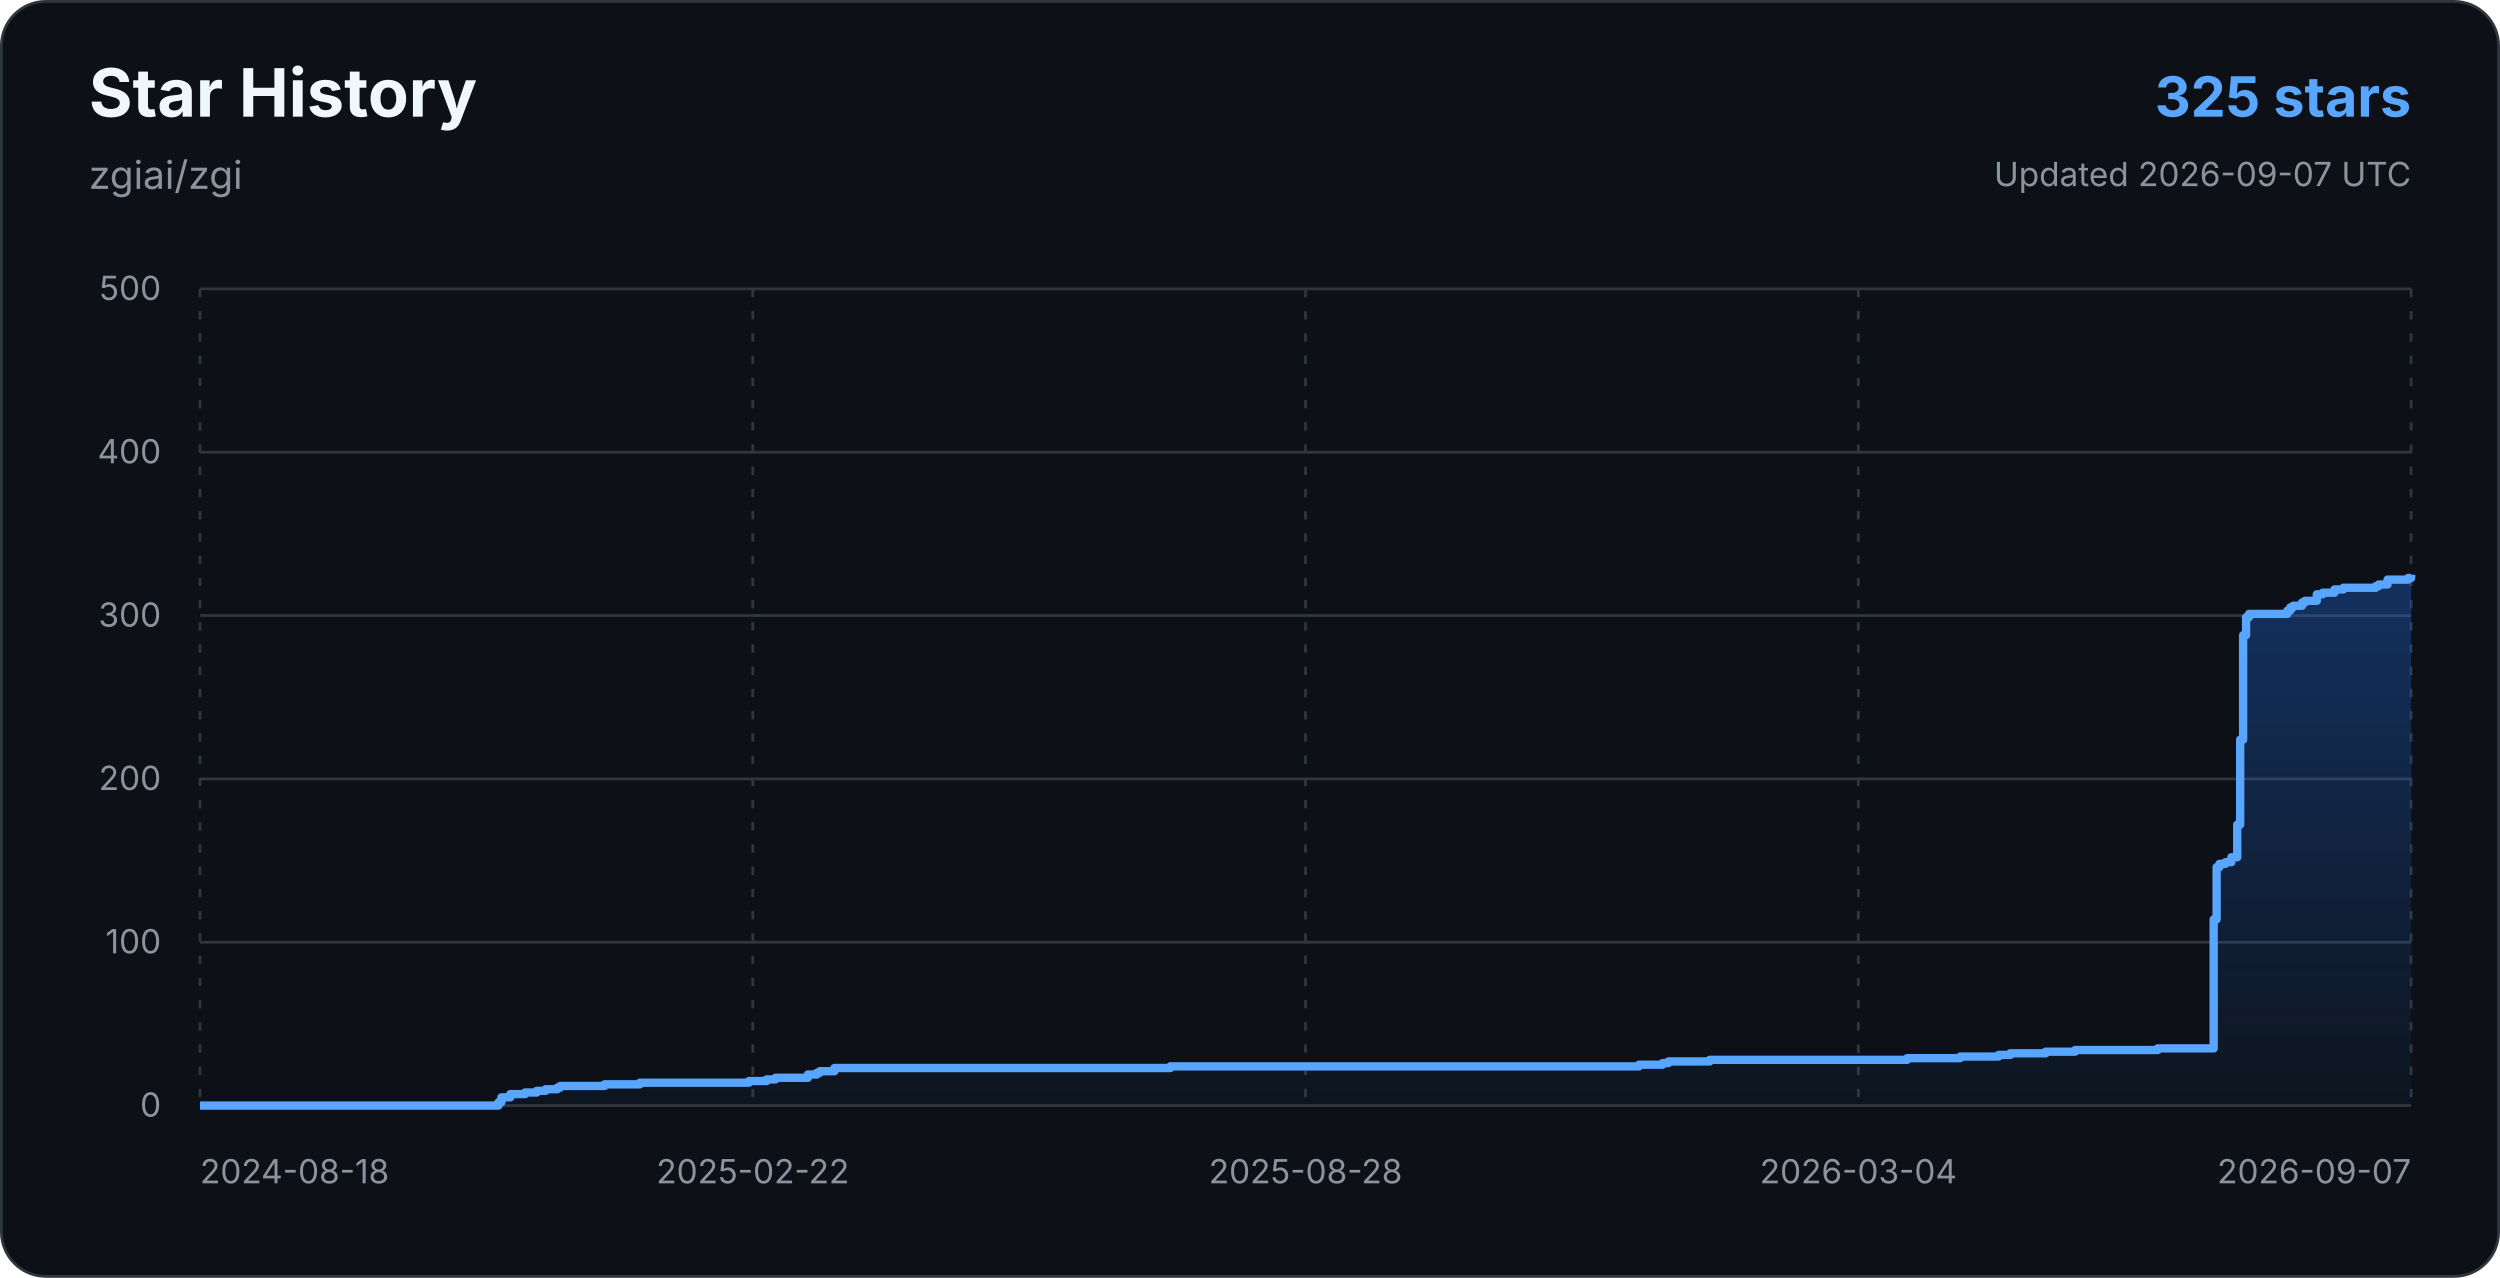
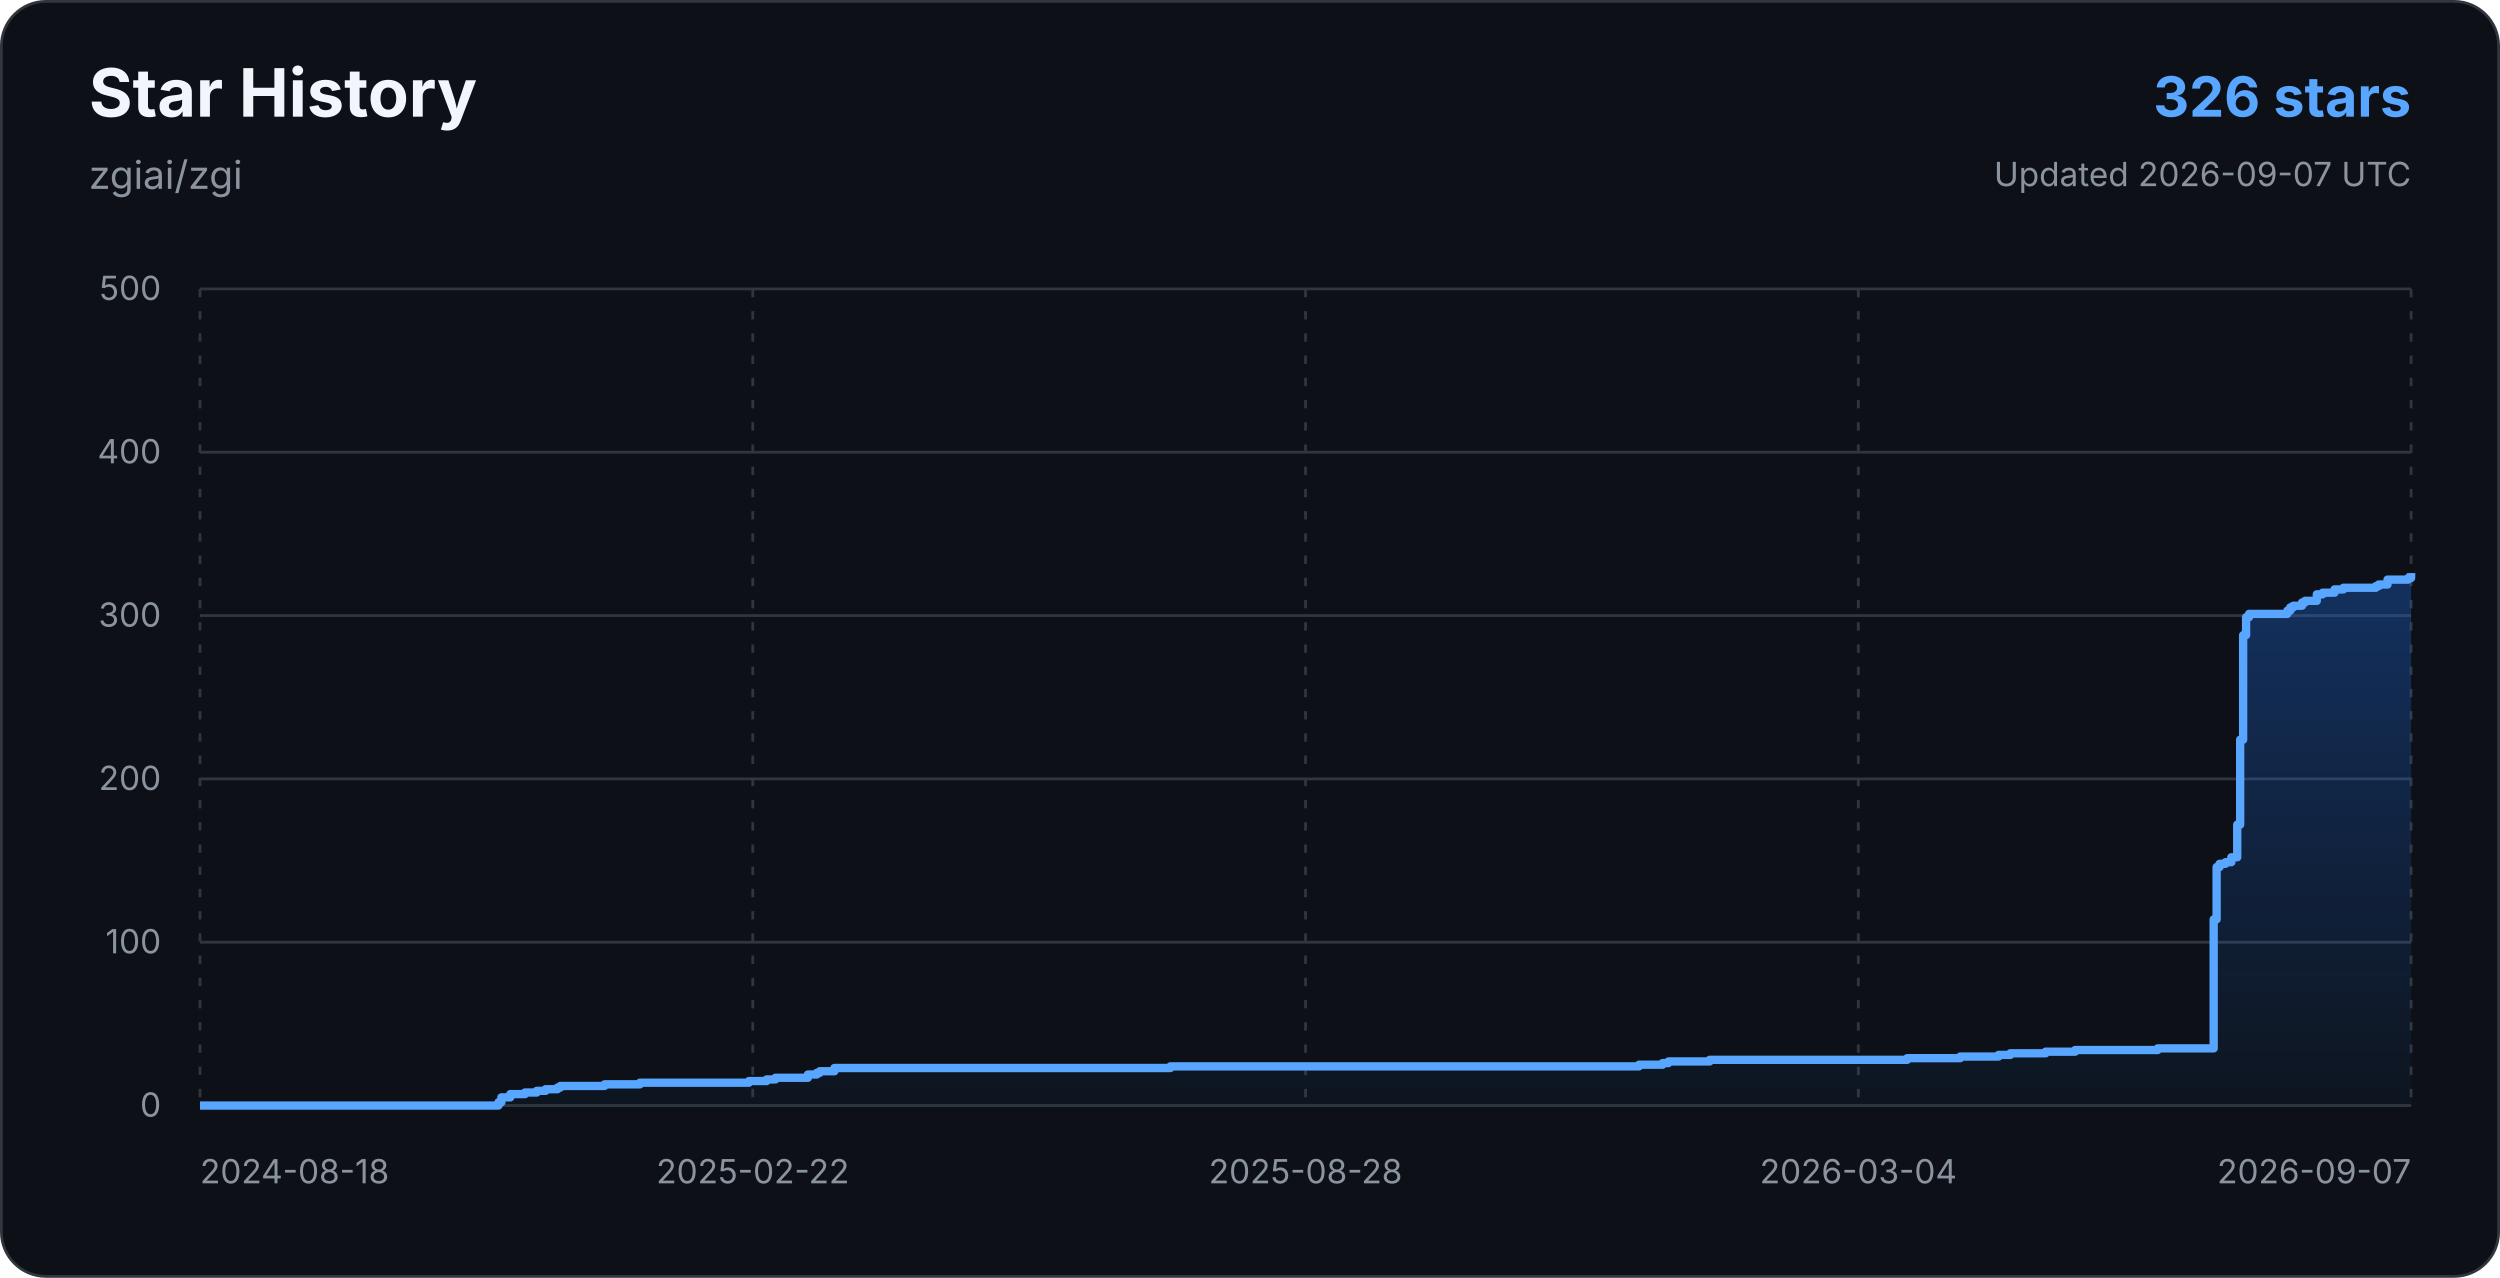
<svg xmlns="http://www.w3.org/2000/svg" width="900" height="460" viewBox="0 0 900 460" role="img" aria-labelledby="title description">
  <defs>
    <linearGradient id="star-area-dark" x1="0" y1="0" x2="0" y2="1">
      <stop offset="0%" stop-color="#1f6feb" stop-opacity="0.34" />
      <stop offset="100%" stop-color="#1f6feb" stop-opacity="0.04" />
    </linearGradient>
  </defs>
  <rect x="0.5" y="0.5" width="899" height="459" rx="16" fill="#0d1117" stroke="#30363d" />
  <g font-family="-apple-system, BlinkMacSystemFont, 'Segoe UI', sans-serif">
    <text x="32" y="42" fill="#f0f6fc" font-size="24" font-weight="700">Star History</text>
    <text x="32" y="68" fill="#8b949e" font-size="14">zgiai/zgi</text>
-     <text x="868" y="42" text-anchor="end" fill="#58a6ff" font-size="20" font-weight="700">325 stars</text>
+     <text x="868" y="42" text-anchor="end" fill="#58a6ff" font-size="20" font-weight="700">326 stars</text>
    <text x="868" y="67" text-anchor="end" fill="#8b949e" font-size="12">Updated 2026-09-07 UTC</text>
    <line x1="72" y1="398.00" x2="868" y2="398.00" stroke="#30363d" stroke-width="1" />
    <text x="58" y="402" text-anchor="end" fill="#8b949e" font-size="12">0</text>
    <line x1="72" y1="339.20" x2="868" y2="339.20" stroke="#30363d" stroke-width="1" />
    <text x="58" y="343.2" text-anchor="end" fill="#8b949e" font-size="12">100</text>
    <line x1="72" y1="280.40" x2="868" y2="280.40" stroke="#30363d" stroke-width="1" />
    <text x="58" y="284.4" text-anchor="end" fill="#8b949e" font-size="12">200</text>
    <line x1="72" y1="221.60" x2="868" y2="221.60" stroke="#30363d" stroke-width="1" />
    <text x="58" y="225.6" text-anchor="end" fill="#8b949e" font-size="12">300</text>
    <line x1="72" y1="162.80" x2="868" y2="162.80" stroke="#30363d" stroke-width="1" />
    <text x="58" y="166.8" text-anchor="end" fill="#8b949e" font-size="12">400</text>
    <line x1="72" y1="104.00" x2="868" y2="104.00" stroke="#30363d" stroke-width="1" />
    <text x="58" y="108" text-anchor="end" fill="#8b949e" font-size="12">500</text>
    <line x1="72.00" y1="104" x2="72.00" y2="398" stroke="#30363d" stroke-width="1" stroke-dasharray="3 5" />
    <text x="72.00" y="426" text-anchor="start" fill="#8b949e" font-size="12">2024-08-18</text>
    <line x1="271.00" y1="104" x2="271.00" y2="398" stroke="#30363d" stroke-width="1" stroke-dasharray="3 5" />
    <text x="271.00" y="426" text-anchor="middle" fill="#8b949e" font-size="12">2025-02-22</text>
    <line x1="470.00" y1="104" x2="470.00" y2="398" stroke="#30363d" stroke-width="1" stroke-dasharray="3 5" />
    <text x="470.00" y="426" text-anchor="middle" fill="#8b949e" font-size="12">2025-08-28</text>
    <line x1="669.00" y1="104" x2="669.00" y2="398" stroke="#30363d" stroke-width="1" stroke-dasharray="3 5" />
    <text x="669.00" y="426" text-anchor="middle" fill="#8b949e" font-size="12">2026-03-04</text>
    <line x1="868.00" y1="104" x2="868.00" y2="398" stroke="#30363d" stroke-width="1" stroke-dasharray="3 5" />
    <text x="868.00" y="426" text-anchor="end" fill="#8b949e" font-size="12">2026-09-07</text>
-     <path d="M 72.00 398.00 H 179.44 V 396.82 H 180.50 V 395.06 H 183.69 V 393.88 H 188.99 V 393.30 H 193.23 V 392.71 H 196.42 V 392.12 H 200.66 V 391.53 H 201.72 V 390.94 H 217.64 V 390.36 H 230.37 V 389.77 H 269.62 V 389.18 H 275.99 V 388.59 H 279.17 V 388.00 H 290.84 V 386.83 H 294.02 V 386.24 H 295.09 V 385.65 H 300.39 V 384.48 H 421.34 V 383.89 H 590.03 V 383.30 H 598.52 V 382.71 H 600.64 V 382.12 H 615.49 V 381.54 H 686.58 V 380.95 H 705.67 V 380.36 H 719.47 V 379.77 H 723.71 V 379.18 H 736.44 V 378.60 H 747.05 V 378.01 H 776.76 V 377.42 H 796.92 V 330.97 H 797.98 V 312.15 H 799.04 V 310.98 H 801.16 V 310.39 H 803.28 V 308.62 H 805.40 V 296.86 H 806.46 V 266.29 H 807.53 V 228.66 H 808.59 V 222.19 H 809.65 V 221.01 H 823.44 V 219.84 H 824.50 V 218.66 H 825.56 V 218.07 H 828.74 V 216.90 H 829.81 V 216.31 H 834.05 V 213.96 H 836.17 V 213.37 H 840.42 V 212.19 H 843.60 V 211.60 H 855.27 V 211.02 H 856.33 V 210.43 H 859.51 V 208.66 H 866.94 V 208.08 H 868.00 V 206.90 L 868 398 L 72 398 Z" fill="url(#star-area-dark)" />
-     <path d="M 72.00 398.00 H 179.44 V 396.82 H 180.50 V 395.06 H 183.69 V 393.88 H 188.99 V 393.30 H 193.23 V 392.71 H 196.42 V 392.12 H 200.66 V 391.53 H 201.72 V 390.94 H 217.64 V 390.36 H 230.37 V 389.77 H 269.62 V 389.18 H 275.99 V 388.59 H 279.17 V 388.00 H 290.84 V 386.83 H 294.02 V 386.24 H 295.09 V 385.65 H 300.39 V 384.48 H 421.34 V 383.89 H 590.03 V 383.30 H 598.52 V 382.71 H 600.64 V 382.12 H 615.49 V 381.54 H 686.58 V 380.95 H 705.67 V 380.36 H 719.47 V 379.77 H 723.71 V 379.18 H 736.44 V 378.60 H 747.05 V 378.01 H 776.76 V 377.42 H 796.92 V 330.97 H 797.98 V 312.15 H 799.04 V 310.98 H 801.16 V 310.39 H 803.28 V 308.62 H 805.40 V 296.86 H 806.46 V 266.29 H 807.53 V 228.66 H 808.59 V 222.19 H 809.65 V 221.01 H 823.44 V 219.84 H 824.50 V 218.66 H 825.56 V 218.07 H 828.74 V 216.90 H 829.81 V 216.31 H 834.05 V 213.96 H 836.17 V 213.37 H 840.42 V 212.19 H 843.60 V 211.60 H 855.27 V 211.02 H 856.33 V 210.43 H 859.51 V 208.66 H 866.94 V 208.08 H 868.00 V 206.90" fill="none" stroke="#58a6ff" stroke-width="3" stroke-linejoin="round" />
+     <path d="M 72.00 398.00 H 179.44 V 396.82 H 180.50 V 395.06 H 183.69 V 393.88 H 188.99 V 393.30 H 193.23 V 392.71 H 196.42 V 392.12 H 200.66 V 391.53 H 201.72 V 390.94 H 217.64 V 390.36 H 230.37 V 389.77 H 269.62 V 389.18 H 275.99 V 388.59 H 279.17 V 388.00 H 290.84 V 386.83 H 294.02 V 386.24 H 295.09 V 385.65 H 300.39 V 384.48 H 421.34 V 383.89 H 590.03 V 383.30 H 598.52 V 382.71 H 600.64 V 382.12 H 615.49 V 381.54 H 686.58 V 380.95 H 705.67 V 380.36 H 719.47 V 379.77 H 723.71 V 379.18 H 736.44 V 378.60 H 747.05 V 378.01 H 776.76 V 377.42 H 796.92 V 330.97 H 797.98 V 312.15 H 799.04 V 310.98 H 801.16 V 310.39 H 803.28 V 308.62 H 805.40 V 296.86 H 806.46 V 266.29 H 807.53 V 228.66 H 808.59 V 222.19 H 809.65 V 221.01 H 823.44 V 219.84 H 824.50 V 218.66 H 825.56 V 218.07 H 828.74 V 216.90 H 829.81 V 216.31 H 834.05 V 213.96 H 836.17 V 213.37 H 840.42 V 212.19 H 843.60 V 211.60 H 855.27 V 211.02 H 856.33 V 210.43 H 859.51 V 208.66 H 866.94 V 208.08 H 868.00 V 206.31 L 868 398 L 72 398 Z" fill="url(#star-area-dark)" />
+     <path d="M 72.00 398.00 H 179.44 V 396.82 H 180.50 V 395.06 H 183.69 V 393.88 H 188.99 V 393.30 H 193.23 V 392.71 H 196.42 V 392.12 H 200.66 V 391.53 H 201.72 V 390.94 H 217.64 V 390.36 H 230.37 V 389.77 H 269.62 V 389.18 H 275.99 V 388.59 H 279.17 V 388.00 H 290.84 V 386.83 H 294.02 V 386.24 H 295.09 V 385.65 H 300.39 V 384.48 H 421.34 V 383.89 H 590.03 V 383.30 H 598.52 V 382.71 H 600.64 V 382.12 H 615.49 V 381.54 H 686.58 V 380.95 H 705.67 V 380.36 H 719.47 V 379.77 H 723.71 V 379.18 H 736.44 V 378.60 H 747.05 V 378.01 H 776.76 V 377.42 H 796.92 V 330.97 H 797.98 V 312.15 H 799.04 V 310.98 H 801.16 V 310.39 H 803.28 V 308.62 H 805.40 V 296.86 H 806.46 V 266.29 H 807.53 V 228.66 H 808.59 V 222.19 H 809.65 V 221.01 H 823.44 V 219.84 H 824.50 V 218.66 H 825.56 V 218.07 H 828.74 V 216.90 H 829.81 V 216.31 H 834.05 V 213.96 H 836.17 V 213.37 H 840.42 V 212.19 H 843.60 V 211.60 H 855.27 V 211.02 H 856.33 V 210.43 H 859.51 V 208.66 H 866.94 V 208.08 H 868.00 V 206.31" fill="none" stroke="#58a6ff" stroke-width="3" stroke-linejoin="round" />
  </g>
</svg>
